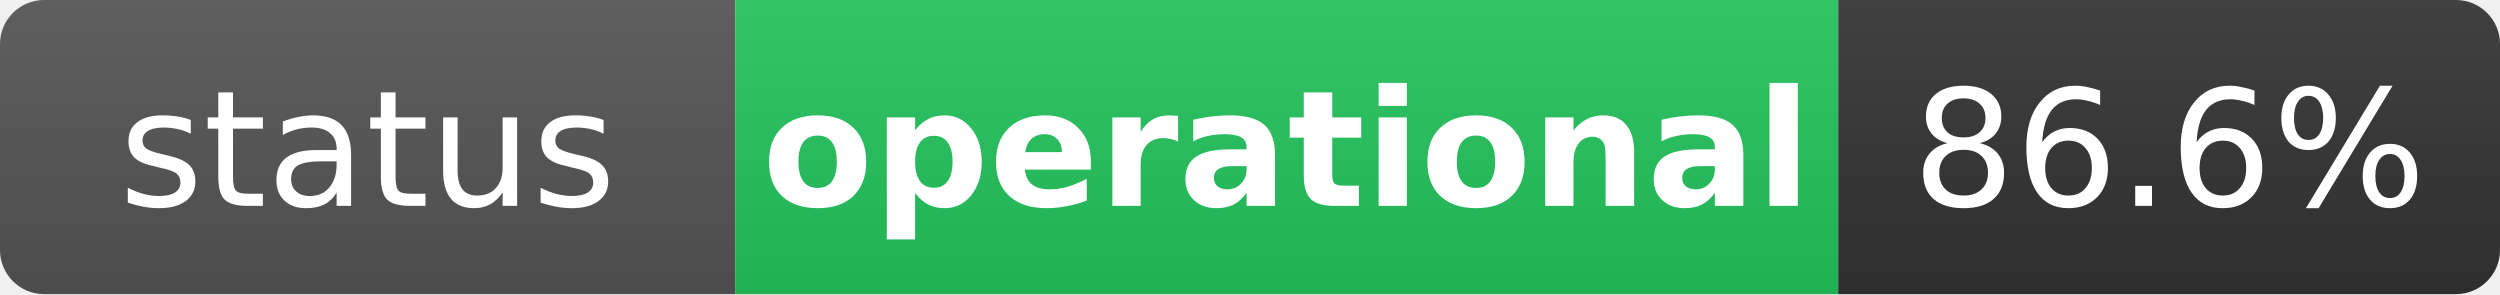
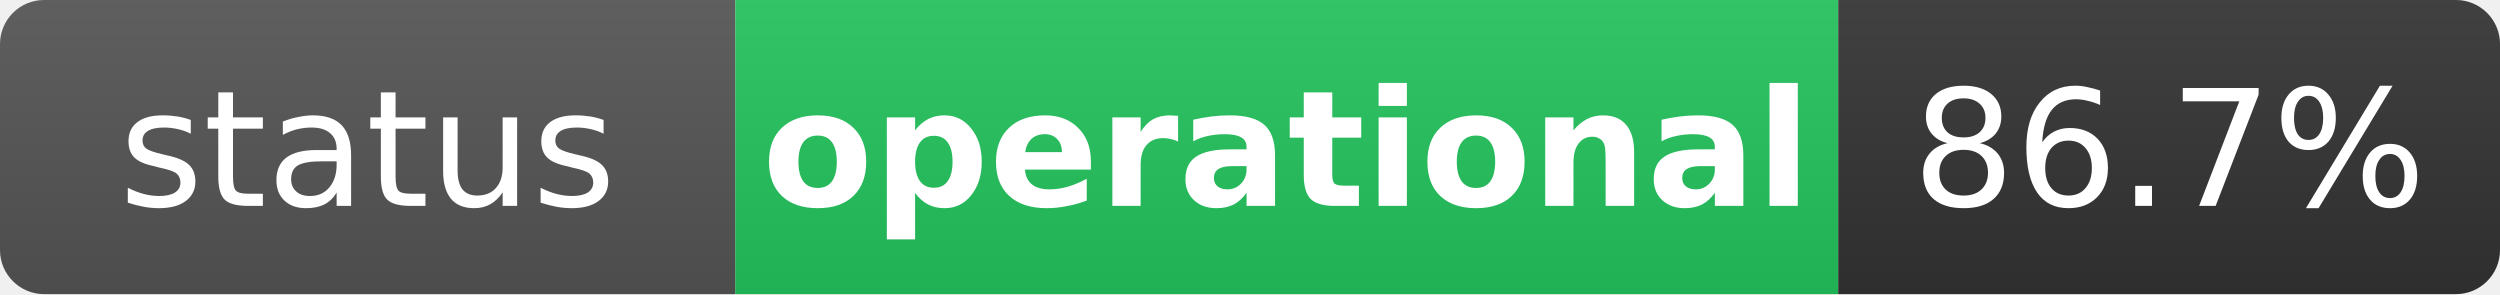
<svg xmlns="http://www.w3.org/2000/svg" width="170" height="20" role="img" aria-label="status: operational">
  <linearGradient id="s" x2="0" y2="100%">
    <stop offset="0" stop-color="#bbb" stop-opacity=".1" />
    <stop offset="1" stop-opacity=".1" />
  </linearGradient>
  <clipPath id="r">
    <rect width="170" height="20" rx="3" fill="#fff" />
  </clipPath>
  <g clip-path="url(#r)">
    <rect width="50" height="20" fill="#555" />
    <rect x="50" width="75" height="20" fill="#22c55e" />
    <rect x="125" width="45" height="20" fill="#333" />
    <rect width="170" height="20" fill="url(#s)" />
  </g>
  <g fill="#fff" text-anchor="middle" font-family="Verdana,Geneva,DejaVu Sans,sans-serif" text-rendering="geometricPrecision" font-size="11">
    <text x="25" y="14" fill="#fff">status</text>
    <text x="87.5" y="14" fill="#fff" font-weight="bold">operational</text>
-     <text x="147.5" y="14" fill="#fff">86.6%</text>
+     <text x="147.5" y="14" fill="#fff">86.7%</text>
  </g>
</svg>
